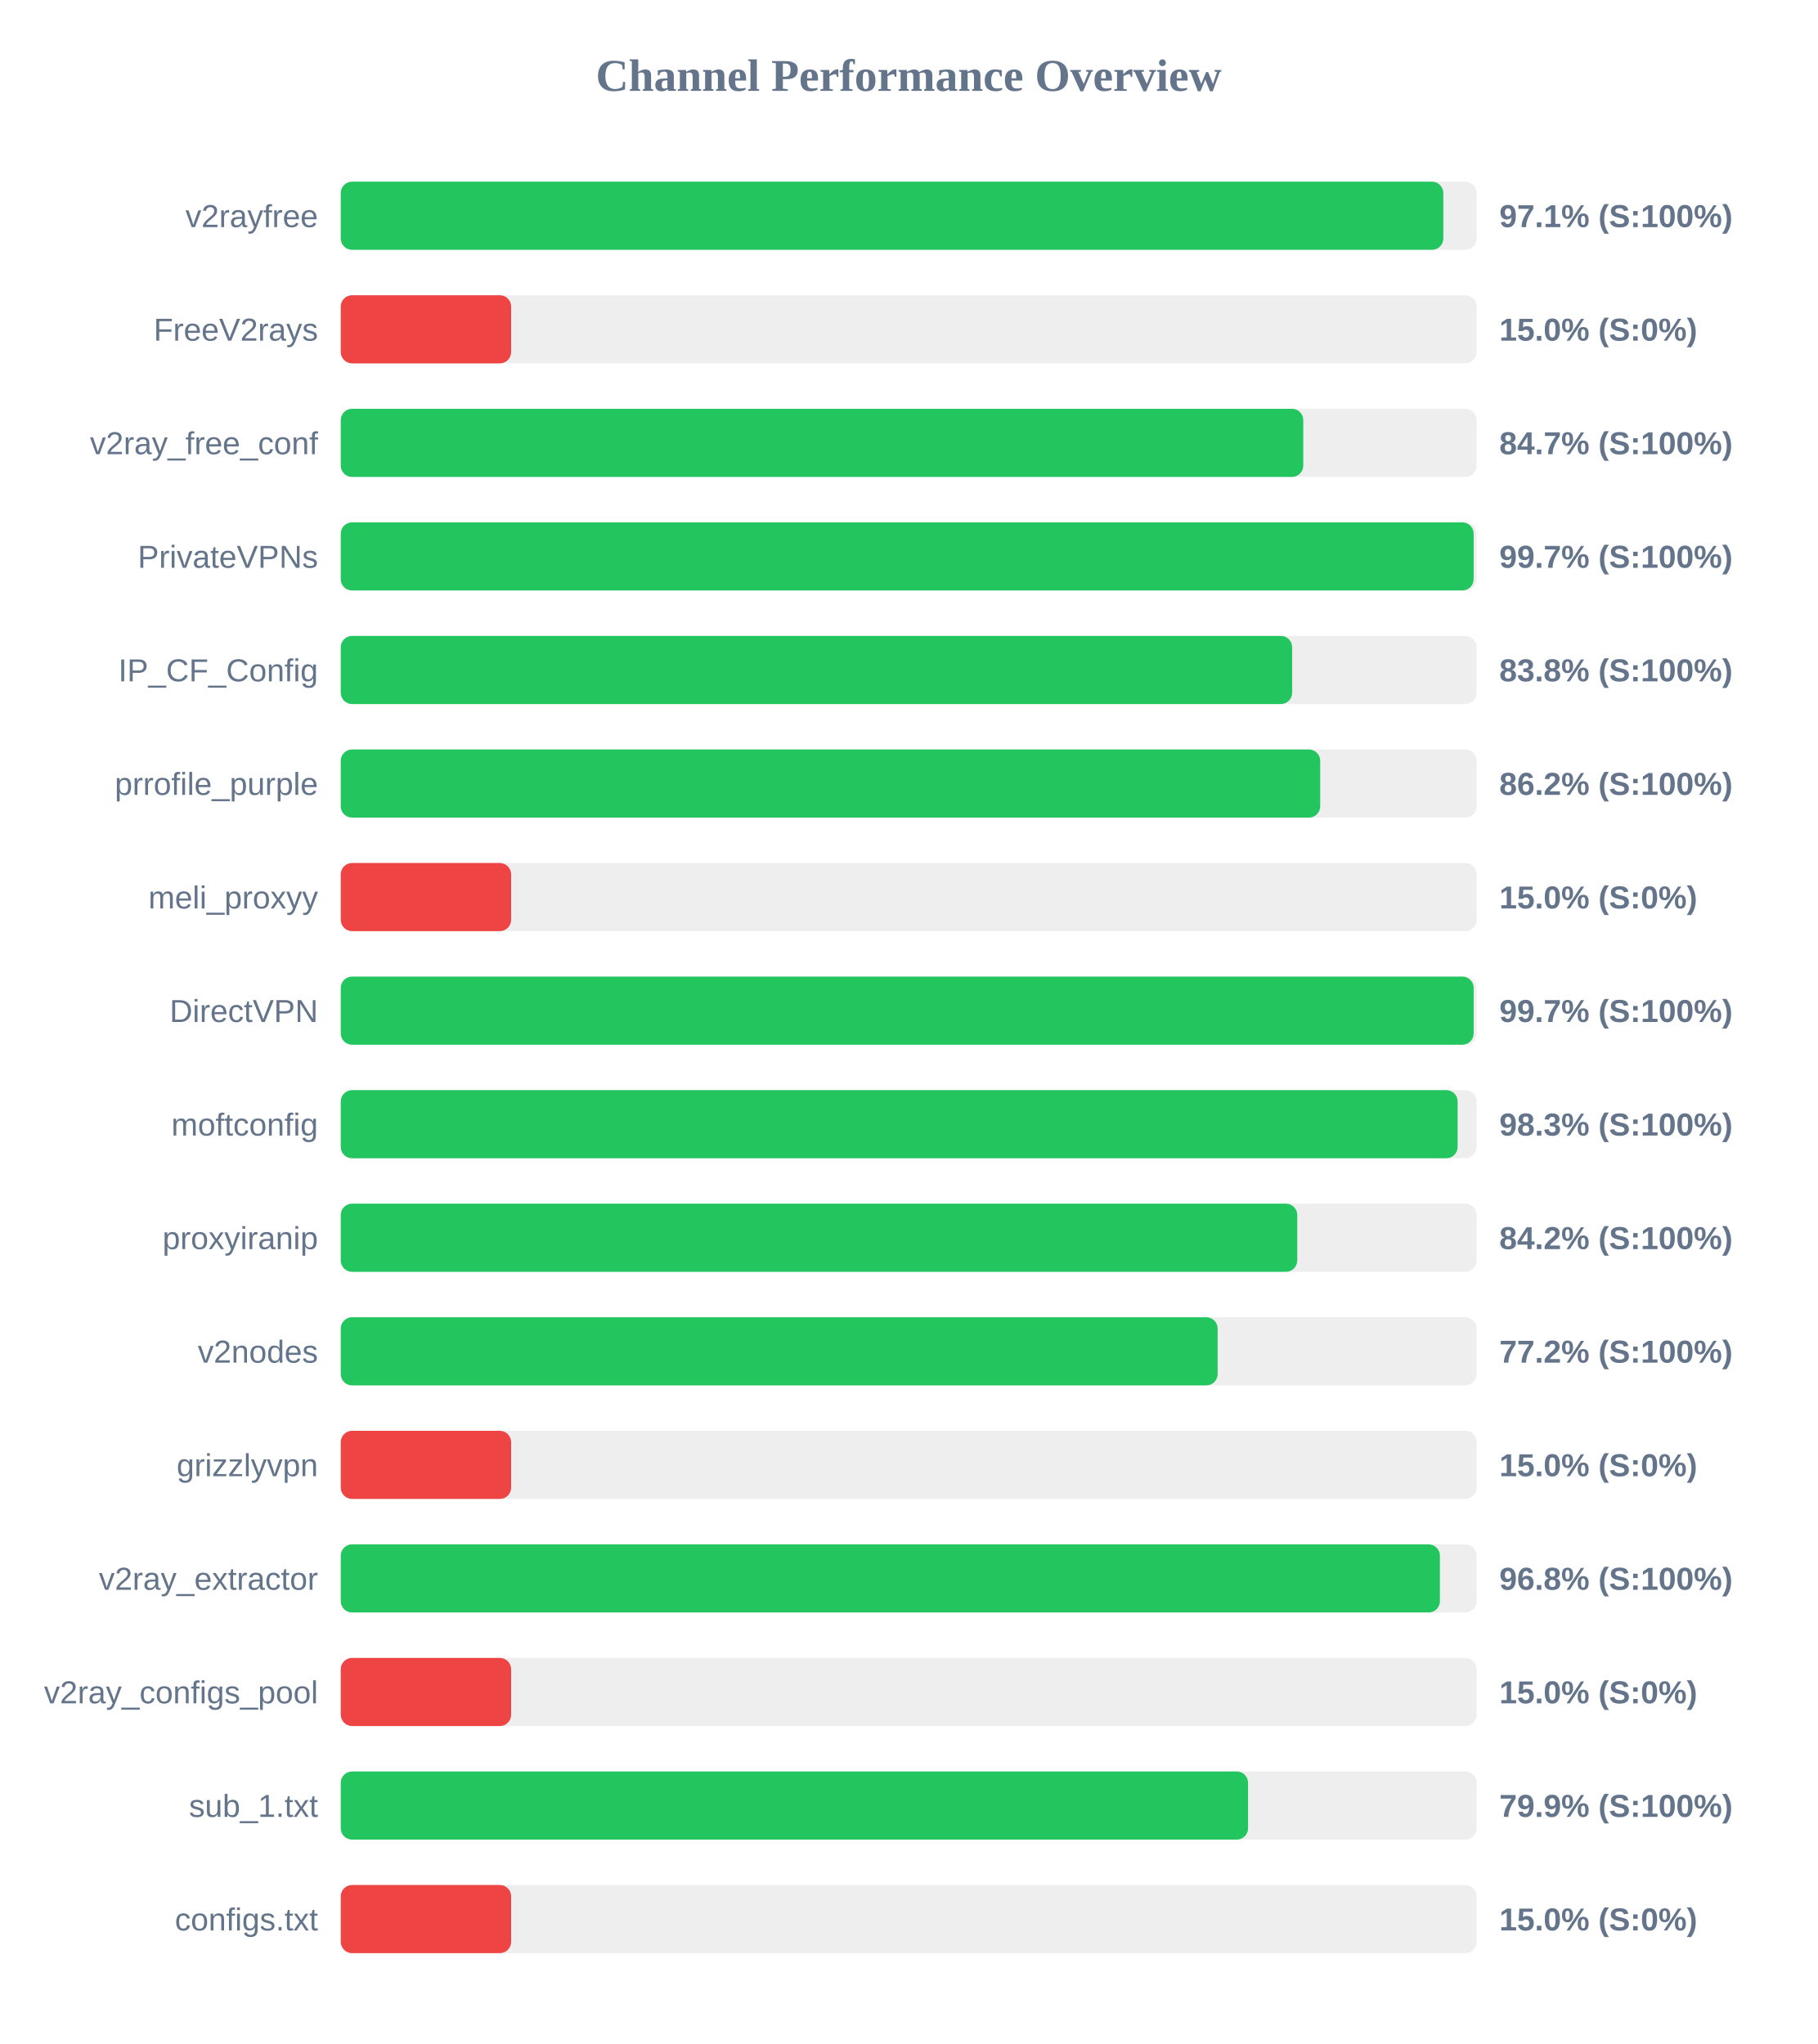
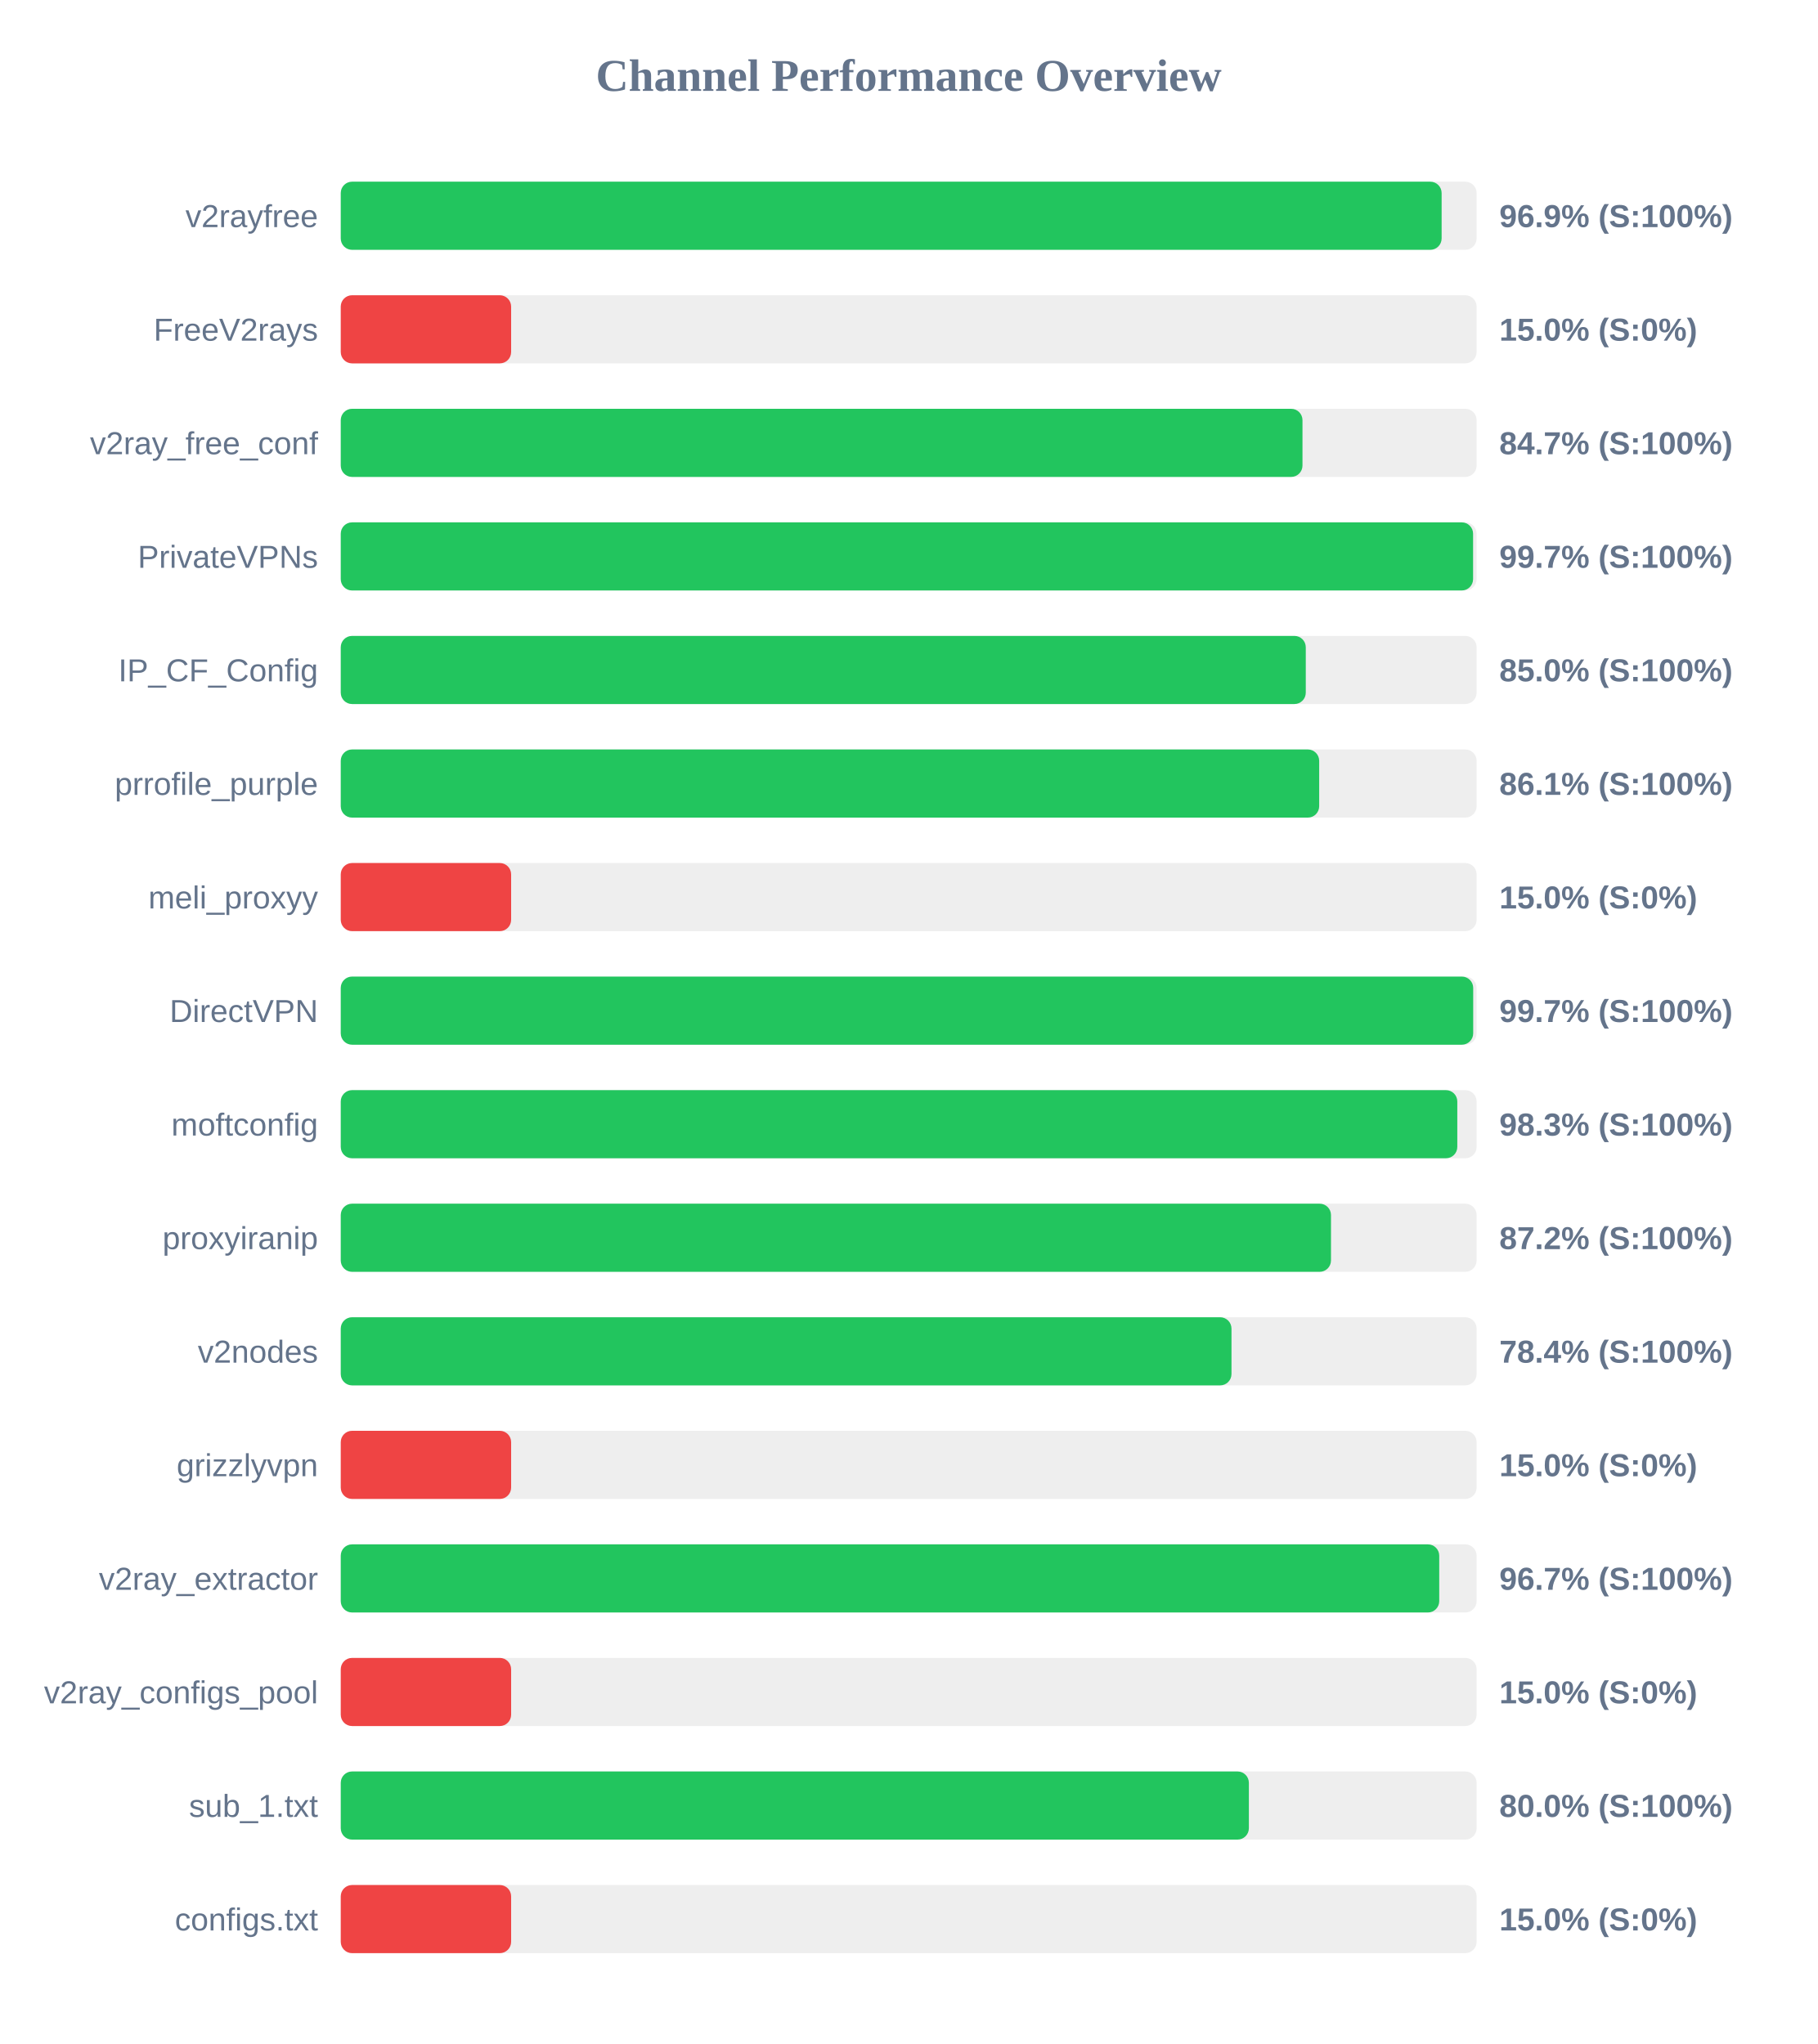
<svg xmlns="http://www.w3.org/2000/svg" width="800" height="900" version="1.1">
  <style>
        .row { font: 14px Arial; fill: #64748b; }
        .score { font: bold 14px Arial; fill: #64748b; }
    </style>
  <text x="400" y="40" text-anchor="middle" font-size="20px" font-weight="bold" fill="#64748b">Channel Performance Overview</text>
  <rect x="150" y="80" width="500" height="30" fill="#eee" rx="5" />
-   <rect x="150" y="80" width="485.35" height="30" fill="#22c55e" rx="5" />
+   <rect x="150" y="80" width="484.6" height="30" fill="#22c55e" rx="5" />
  <text x="140" y="100" text-anchor="end" class="row">v2rayfree</text>
-   <text x="660" y="100" text-anchor="start" class="score">97.1% (S:100%)</text>
+   <text x="660" y="100" text-anchor="start" class="score">96.9% (S:100%)</text>
  <rect x="150" y="130" width="500" height="30" fill="#eee" rx="5" />
  <rect x="150" y="130" width="75.0" height="30" fill="#ef4444" rx="5" />
  <text x="140" y="150" text-anchor="end" class="row">FreeV2rays</text>
  <text x="660" y="150" text-anchor="start" class="score">15.0% (S:0%)</text>
  <rect x="150" y="180" width="500" height="30" fill="#eee" rx="5" />
-   <rect x="150" y="180" width="423.7" height="30" fill="#22c55e" rx="5" />
+   <rect x="150" y="180" width="423.35" height="30" fill="#22c55e" rx="5" />
  <text x="140" y="200" text-anchor="end" class="row">v2ray_free_conf</text>
  <text x="660" y="200" text-anchor="start" class="score">84.7% (S:100%)</text>
  <rect x="150" y="230" width="500" height="30" fill="#eee" rx="5" />
-   <rect x="150" y="230" width="498.7" height="30" fill="#22c55e" rx="5" />
+   <rect x="150" y="230" width="498.45" height="30" fill="#22c55e" rx="5" />
  <text x="140" y="250" text-anchor="end" class="row">PrivateVPNs</text>
  <text x="660" y="250" text-anchor="start" class="score">99.7% (S:100%)</text>
  <rect x="150" y="280" width="500" height="30" fill="#eee" rx="5" />
-   <rect x="150" y="280" width="418.8" height="30" fill="#22c55e" rx="5" />
+   <rect x="150" y="280" width="424.8" height="30" fill="#22c55e" rx="5" />
  <text x="140" y="300" text-anchor="end" class="row">IP_CF_Config</text>
-   <text x="660" y="300" text-anchor="start" class="score">83.8% (S:100%)</text>
+   <text x="660" y="300" text-anchor="start" class="score">85.0% (S:100%)</text>
  <rect x="150" y="330" width="500" height="30" fill="#eee" rx="5" />
-   <rect x="150" y="330" width="431.15" height="30" fill="#22c55e" rx="5" />
+   <rect x="150" y="330" width="430.7" height="30" fill="#22c55e" rx="5" />
  <text x="140" y="350" text-anchor="end" class="row">prrofile_purple</text>
-   <text x="660" y="350" text-anchor="start" class="score">86.2% (S:100%)</text>
+   <text x="660" y="350" text-anchor="start" class="score">86.1% (S:100%)</text>
  <rect x="150" y="380" width="500" height="30" fill="#eee" rx="5" />
  <rect x="150" y="380" width="75.0" height="30" fill="#ef4444" rx="5" />
  <text x="140" y="400" text-anchor="end" class="row">meli_proxyy</text>
  <text x="660" y="400" text-anchor="start" class="score">15.0% (S:0%)</text>
  <rect x="150" y="430" width="500" height="30" fill="#eee" rx="5" />
-   <rect x="150" y="430" width="498.7" height="30" fill="#22c55e" rx="5" />
+   <rect x="150" y="430" width="498.5" height="30" fill="#22c55e" rx="5" />
  <text x="140" y="450" text-anchor="end" class="row">DirectVPN</text>
  <text x="660" y="450" text-anchor="start" class="score">99.7% (S:100%)</text>
  <rect x="150" y="480" width="500" height="30" fill="#eee" rx="5" />
-   <rect x="150" y="480" width="491.65" height="30" fill="#22c55e" rx="5" />
+   <rect x="150" y="480" width="491.5" height="30" fill="#22c55e" rx="5" />
  <text x="140" y="500" text-anchor="end" class="row">moftconfig</text>
  <text x="660" y="500" text-anchor="start" class="score">98.3% (S:100%)</text>
  <rect x="150" y="530" width="500" height="30" fill="#eee" rx="5" />
-   <rect x="150" y="530" width="421.05" height="30" fill="#22c55e" rx="5" />
+   <rect x="150" y="530" width="435.9" height="30" fill="#22c55e" rx="5" />
  <text x="140" y="550" text-anchor="end" class="row">proxyiranip</text>
-   <text x="660" y="550" text-anchor="start" class="score">84.2% (S:100%)</text>
+   <text x="660" y="550" text-anchor="start" class="score">87.2% (S:100%)</text>
  <rect x="150" y="580" width="500" height="30" fill="#eee" rx="5" />
-   <rect x="150" y="580" width="386.0" height="30" fill="#22c55e" rx="5" />
+   <rect x="150" y="580" width="392.1" height="30" fill="#22c55e" rx="5" />
  <text x="140" y="600" text-anchor="end" class="row">v2nodes</text>
-   <text x="660" y="600" text-anchor="start" class="score">77.2% (S:100%)</text>
+   <text x="660" y="600" text-anchor="start" class="score">78.4% (S:100%)</text>
  <rect x="150" y="630" width="500" height="30" fill="#eee" rx="5" />
  <rect x="150" y="630" width="75.0" height="30" fill="#ef4444" rx="5" />
  <text x="140" y="650" text-anchor="end" class="row">grizzlyvpn</text>
  <text x="660" y="650" text-anchor="start" class="score">15.0% (S:0%)</text>
  <rect x="150" y="680" width="500" height="30" fill="#eee" rx="5" />
-   <rect x="150" y="680" width="483.85" height="30" fill="#22c55e" rx="5" />
+   <rect x="150" y="680" width="483.55" height="30" fill="#22c55e" rx="5" />
  <text x="140" y="700" text-anchor="end" class="row">v2ray_extractor</text>
-   <text x="660" y="700" text-anchor="start" class="score">96.8% (S:100%)</text>
+   <text x="660" y="700" text-anchor="start" class="score">96.7% (S:100%)</text>
  <rect x="150" y="730" width="500" height="30" fill="#eee" rx="5" />
  <rect x="150" y="730" width="75.0" height="30" fill="#ef4444" rx="5" />
  <text x="140" y="750" text-anchor="end" class="row">v2ray_configs_pool</text>
  <text x="660" y="750" text-anchor="start" class="score">15.0% (S:0%)</text>
  <rect x="150" y="780" width="500" height="30" fill="#eee" rx="5" />
-   <rect x="150" y="780" width="399.4" height="30" fill="#22c55e" rx="5" />
+   <rect x="150" y="780" width="399.75" height="30" fill="#22c55e" rx="5" />
  <text x="140" y="800" text-anchor="end" class="row">sub_1.txt</text>
-   <text x="660" y="800" text-anchor="start" class="score">79.9% (S:100%)</text>
+   <text x="660" y="800" text-anchor="start" class="score">80.0% (S:100%)</text>
  <rect x="150" y="830" width="500" height="30" fill="#eee" rx="5" />
  <rect x="150" y="830" width="75.0" height="30" fill="#ef4444" rx="5" />
  <text x="140" y="850" text-anchor="end" class="row">configs.txt</text>
  <text x="660" y="850" text-anchor="start" class="score">15.0% (S:0%)</text>
</svg>
